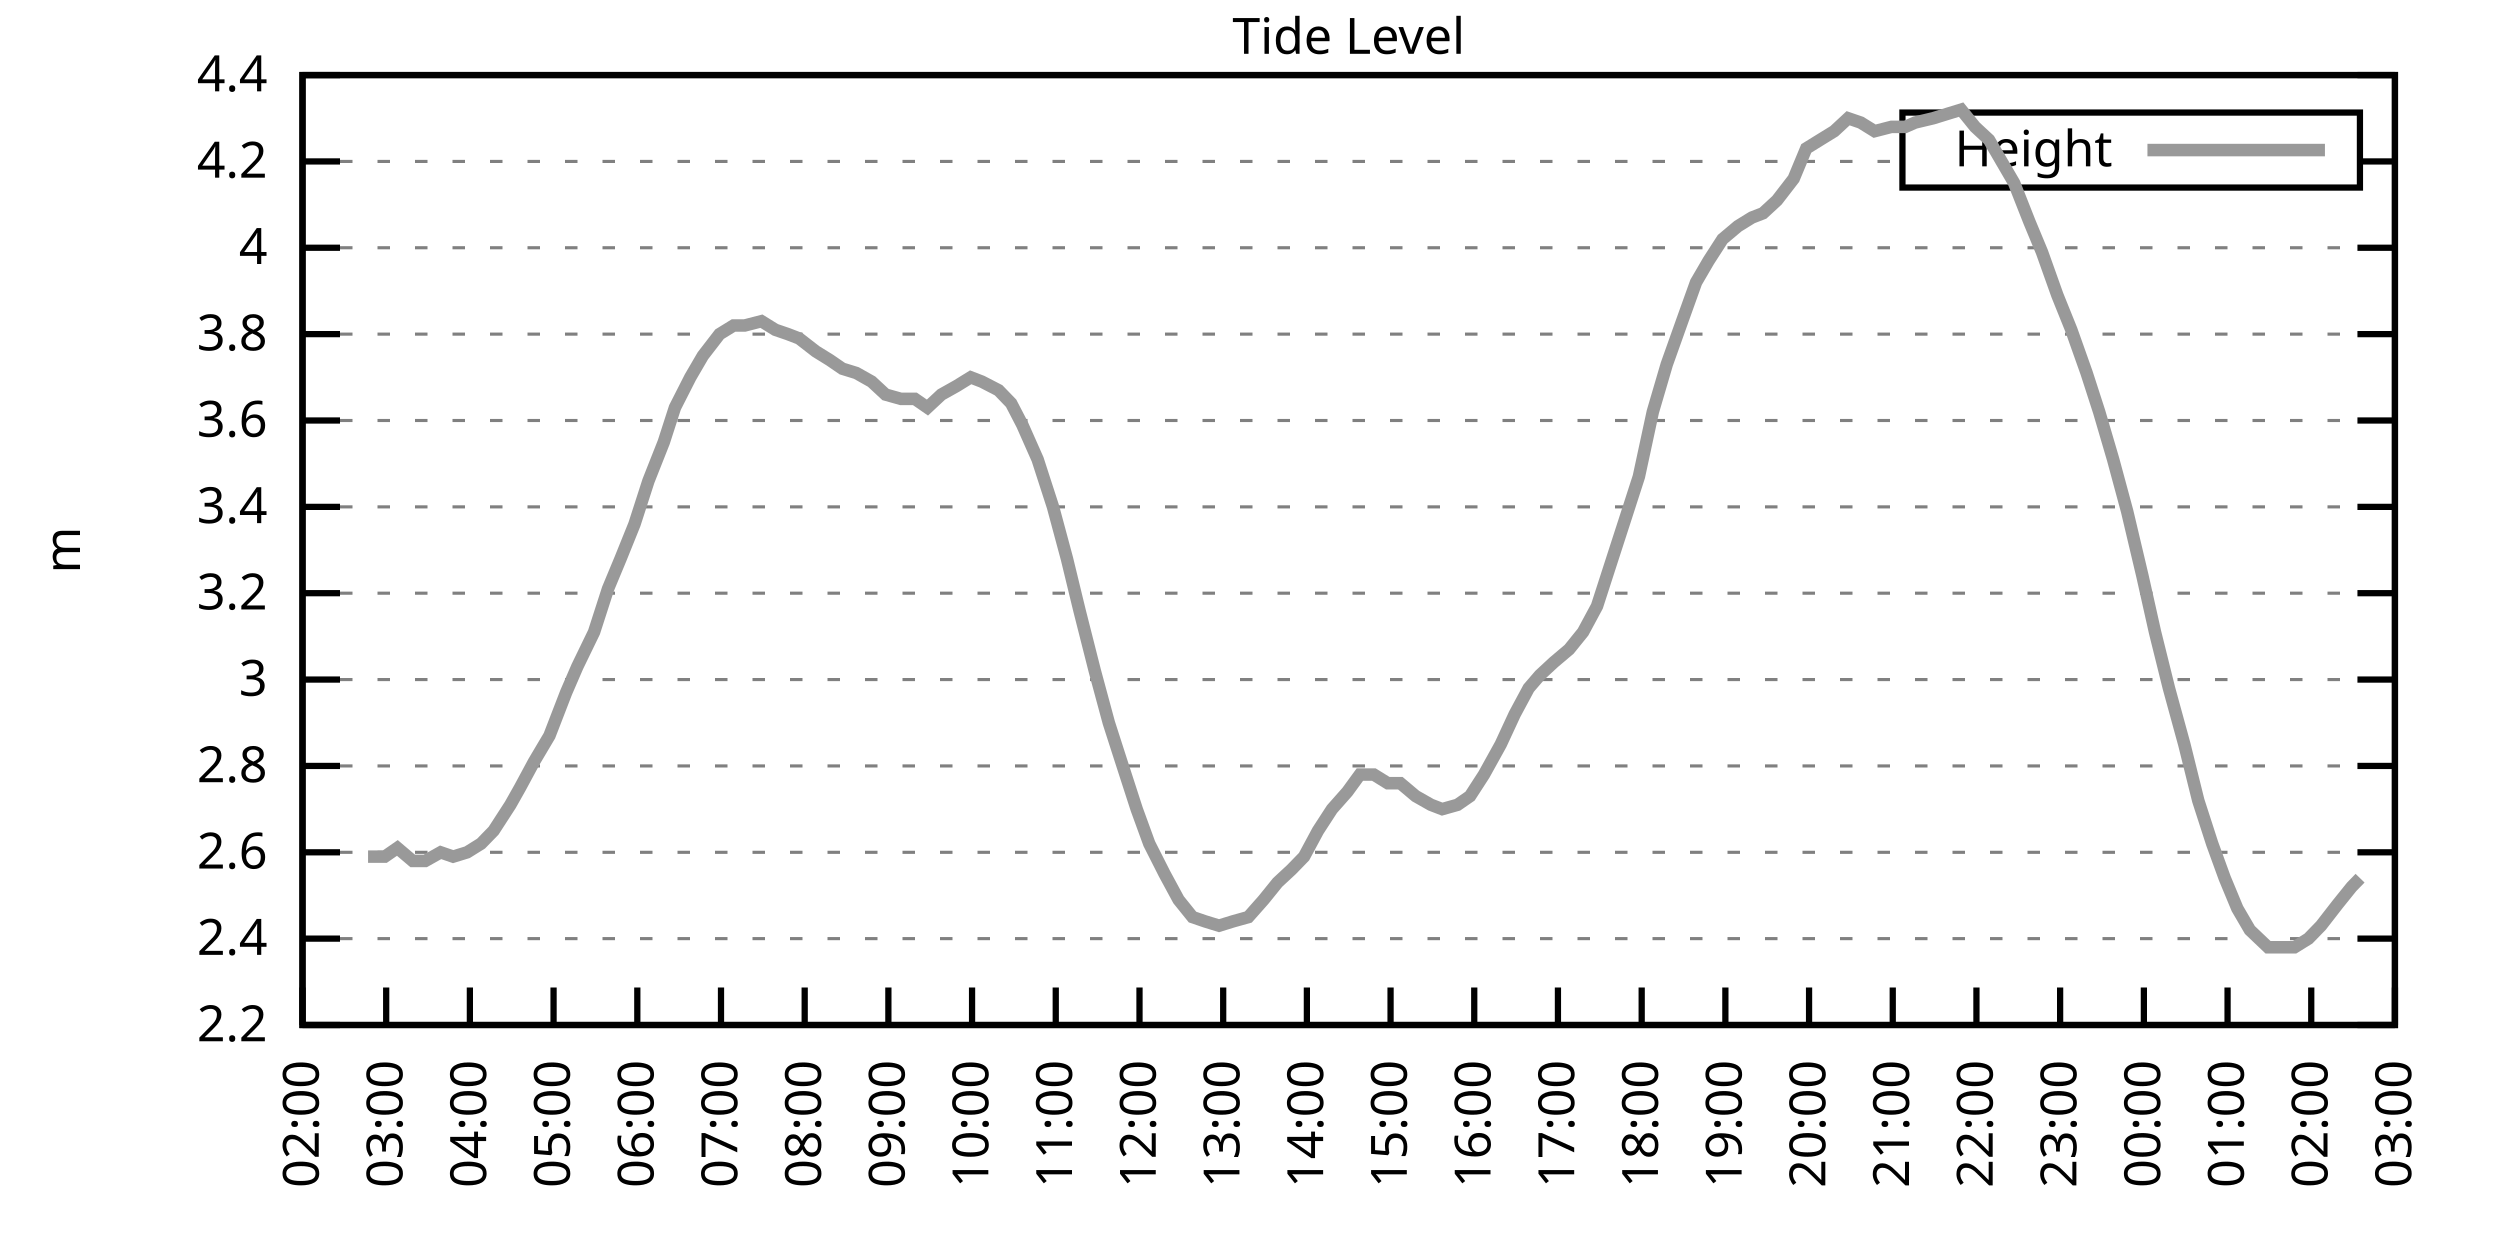
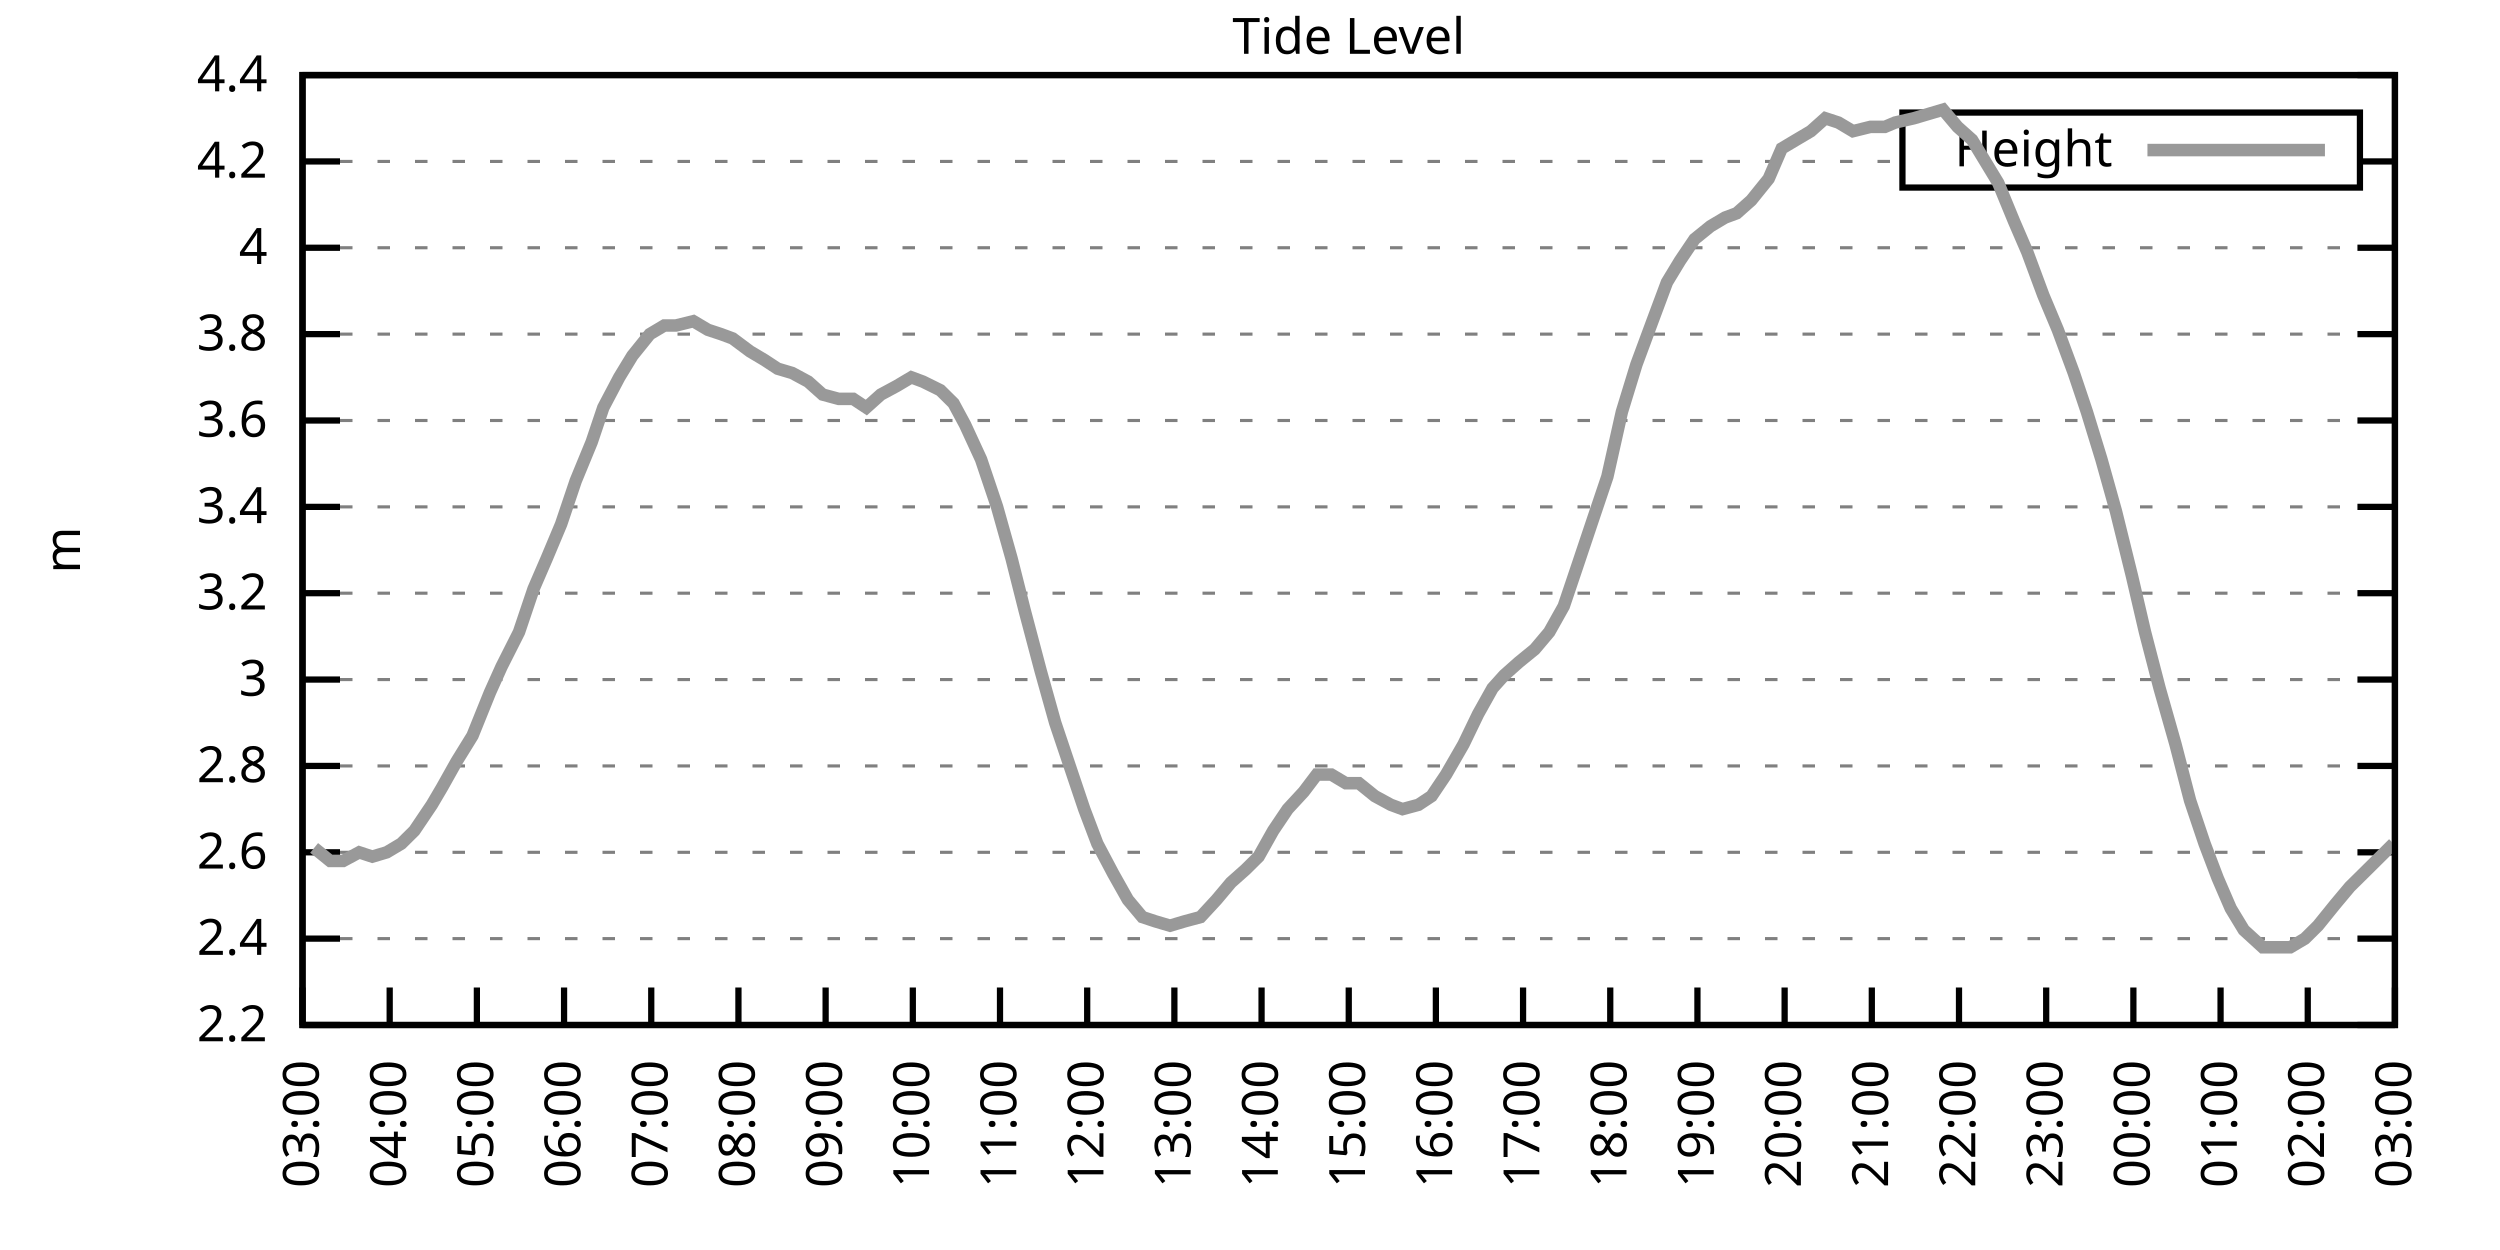
<svg xmlns="http://www.w3.org/2000/svg" xmlns:xlink="http://www.w3.org/1999/xlink" width="400" height="200" viewBox="0 0 400 200">
  <g id="gnuplot_canvas">
    <rect x="0" y="0" width="400" height="200" fill="none" />
    <defs>
      <circle id="gpDot" r="0.5" stroke-width="0.5" stroke="currentColor" />
      <path id="gpPt0" stroke-width="0.333" stroke="currentColor" d="M-1,0 h2 M0,-1 v2" />
      <path id="gpPt1" stroke-width="0.333" stroke="currentColor" d="M-1,-1 L1,1 M1,-1 L-1,1" />
      <path id="gpPt2" stroke-width="0.333" stroke="currentColor" d="M-1,0 L1,0 M0,-1 L0,1 M-1,-1 L1,1 M-1,1 L1,-1" />
      <rect id="gpPt3" stroke-width="0.333" stroke="currentColor" x="-1" y="-1" width="2" height="2" />
      <rect id="gpPt4" stroke-width="0.333" stroke="currentColor" fill="currentColor" x="-1" y="-1" width="2" height="2" />
      <circle id="gpPt5" stroke-width="0.333" stroke="currentColor" cx="0" cy="0" r="1" />
      <use xlink:href="#gpPt5" id="gpPt6" fill="currentColor" stroke="none" />
      <path id="gpPt7" stroke-width="0.333" stroke="currentColor" d="M0,-1.33 L-1.33,0.67 L1.33,0.67 z" />
      <use xlink:href="#gpPt7" id="gpPt8" fill="currentColor" stroke="none" />
      <use xlink:href="#gpPt7" id="gpPt9" stroke="currentColor" transform="rotate(180)" />
      <use xlink:href="#gpPt9" id="gpPt10" fill="currentColor" stroke="none" />
      <use xlink:href="#gpPt3" id="gpPt11" stroke="currentColor" transform="rotate(45)" />
      <use xlink:href="#gpPt11" id="gpPt12" fill="currentColor" stroke="none" />
      <path id="gpPt13" stroke-width="0.333" stroke="currentColor" d="M0,1.330 L1.265,0.411 L0.782,-1.067 L-0.782,-1.076 L-1.265,0.411 z" />
      <use xlink:href="#gpPt13" id="gpPt14" fill="currentColor" stroke="none" />
      <filter id="textbox" filterUnits="objectBoundingBox" x="0" y="0" height="1" width="1">
        <feFlood flood-color="white" flood-opacity="1" result="bgnd" />
        <feComposite in="SourceGraphic" in2="bgnd" operator="atop" />
      </filter>
      <filter id="greybox" filterUnits="objectBoundingBox" x="0" y="0" height="1" width="1">
        <feFlood flood-color="lightgrey" flood-opacity="1" result="grey" />
        <feComposite in="SourceGraphic" in2="grey" operator="atop" />
      </filter>
    </defs>
    <g fill="none" color="white" stroke="currentColor" stroke-width="1.00" stroke-linecap="butt" stroke-linejoin="miter">
</g>
    <g fill="none" color="black" stroke="currentColor" stroke-width="1.00" stroke-linecap="butt" stroke-linejoin="miter">
      <g stroke="none" shape-rendering="crispEdges">
        <polygon fill="rgb(255, 255, 255)" points="48.40,164.00 383.18,164.00 383.18,12.02 48.40,12.02 " />
      </g>
    </g>
    <g fill="none" color="black" stroke="currentColor" stroke-width="1.00" stroke-linecap="butt" stroke-linejoin="miter">
</g>
    <g fill="none" color="black" stroke="black" stroke-width="0.50" stroke-linecap="butt" stroke-linejoin="miter">
</g>
    <g fill="none" color="gray" stroke="currentColor" stroke-width="0.50" stroke-linecap="butt" stroke-linejoin="miter">
      <path stroke="gray" stroke-dasharray="2,4" class="gridline" d="M48.40,164.00 L383.19,164.00  " />
    </g>
    <g fill="none" color="gray" stroke="gray" stroke-width="1.00" stroke-linecap="butt" stroke-linejoin="miter">
</g>
    <g fill="none" color="black" stroke="currentColor" stroke-width="1.00" stroke-linecap="butt" stroke-linejoin="miter">
      <path stroke="black" d="M48.40,164.00 L54.40,164.00 M383.19,164.00 L377.19,164.00  " />
      <g transform="translate(42.80,166.60)" stroke="none" fill="black" font-family="Sans" font-size="8.00" text-anchor="end">
        <text>
          <tspan font-family="Sans"> 2.2</tspan>
        </text>
      </g>
    </g>
    <g fill="none" color="black" stroke="currentColor" stroke-width="1.00" stroke-linecap="butt" stroke-linejoin="miter">
</g>
    <g fill="none" color="black" stroke="black" stroke-width="0.50" stroke-linecap="butt" stroke-linejoin="miter">
</g>
    <g fill="none" color="gray" stroke="currentColor" stroke-width="0.50" stroke-linecap="butt" stroke-linejoin="miter">
      <path stroke="gray" stroke-dasharray="2,4" class="gridline" d="M48.40,150.18 L383.19,150.18  " />
    </g>
    <g fill="none" color="gray" stroke="gray" stroke-width="1.00" stroke-linecap="butt" stroke-linejoin="miter">
</g>
    <g fill="none" color="black" stroke="currentColor" stroke-width="1.00" stroke-linecap="butt" stroke-linejoin="miter">
      <path stroke="black" d="M48.40,150.18 L54.40,150.18 M383.19,150.18 L377.19,150.18  " />
      <g transform="translate(42.80,152.78)" stroke="none" fill="black" font-family="Sans" font-size="8.00" text-anchor="end">
        <text>
          <tspan font-family="Sans"> 2.4</tspan>
        </text>
      </g>
    </g>
    <g fill="none" color="black" stroke="currentColor" stroke-width="1.00" stroke-linecap="butt" stroke-linejoin="miter">
</g>
    <g fill="none" color="black" stroke="black" stroke-width="0.50" stroke-linecap="butt" stroke-linejoin="miter">
</g>
    <g fill="none" color="gray" stroke="currentColor" stroke-width="0.50" stroke-linecap="butt" stroke-linejoin="miter">
      <path stroke="gray" stroke-dasharray="2,4" class="gridline" d="M48.40,136.37 L383.19,136.37  " />
    </g>
    <g fill="none" color="gray" stroke="gray" stroke-width="1.00" stroke-linecap="butt" stroke-linejoin="miter">
</g>
    <g fill="none" color="black" stroke="currentColor" stroke-width="1.00" stroke-linecap="butt" stroke-linejoin="miter">
      <path stroke="black" d="M48.40,136.37 L54.40,136.37 M383.19,136.37 L377.19,136.37  " />
      <g transform="translate(42.80,138.97)" stroke="none" fill="black" font-family="Sans" font-size="8.00" text-anchor="end">
        <text>
          <tspan font-family="Sans"> 2.6</tspan>
        </text>
      </g>
    </g>
    <g fill="none" color="black" stroke="currentColor" stroke-width="1.00" stroke-linecap="butt" stroke-linejoin="miter">
</g>
    <g fill="none" color="black" stroke="black" stroke-width="0.50" stroke-linecap="butt" stroke-linejoin="miter">
</g>
    <g fill="none" color="gray" stroke="currentColor" stroke-width="0.50" stroke-linecap="butt" stroke-linejoin="miter">
      <path stroke="gray" stroke-dasharray="2,4" class="gridline" d="M48.40,122.55 L383.19,122.55  " />
    </g>
    <g fill="none" color="gray" stroke="gray" stroke-width="1.00" stroke-linecap="butt" stroke-linejoin="miter">
</g>
    <g fill="none" color="black" stroke="currentColor" stroke-width="1.00" stroke-linecap="butt" stroke-linejoin="miter">
      <path stroke="black" d="M48.40,122.55 L54.40,122.55 M383.19,122.55 L377.19,122.55  " />
      <g transform="translate(42.80,125.15)" stroke="none" fill="black" font-family="Sans" font-size="8.00" text-anchor="end">
        <text>
          <tspan font-family="Sans"> 2.8</tspan>
        </text>
      </g>
    </g>
    <g fill="none" color="black" stroke="currentColor" stroke-width="1.00" stroke-linecap="butt" stroke-linejoin="miter">
</g>
    <g fill="none" color="black" stroke="black" stroke-width="0.50" stroke-linecap="butt" stroke-linejoin="miter">
</g>
    <g fill="none" color="gray" stroke="currentColor" stroke-width="0.50" stroke-linecap="butt" stroke-linejoin="miter">
      <path stroke="gray" stroke-dasharray="2,4" class="gridline" d="M48.40,108.73 L383.19,108.73  " />
    </g>
    <g fill="none" color="gray" stroke="gray" stroke-width="1.00" stroke-linecap="butt" stroke-linejoin="miter">
</g>
    <g fill="none" color="black" stroke="currentColor" stroke-width="1.00" stroke-linecap="butt" stroke-linejoin="miter">
      <path stroke="black" d="M48.40,108.73 L54.40,108.73 M383.19,108.73 L377.19,108.73  " />
      <g transform="translate(42.80,111.33)" stroke="none" fill="black" font-family="Sans" font-size="8.00" text-anchor="end">
        <text>
          <tspan font-family="Sans"> 3</tspan>
        </text>
      </g>
    </g>
    <g fill="none" color="black" stroke="currentColor" stroke-width="1.00" stroke-linecap="butt" stroke-linejoin="miter">
</g>
    <g fill="none" color="black" stroke="black" stroke-width="0.50" stroke-linecap="butt" stroke-linejoin="miter">
</g>
    <g fill="none" color="gray" stroke="currentColor" stroke-width="0.50" stroke-linecap="butt" stroke-linejoin="miter">
      <path stroke="gray" stroke-dasharray="2,4" class="gridline" d="M48.40,94.91 L383.19,94.91  " />
    </g>
    <g fill="none" color="gray" stroke="gray" stroke-width="1.00" stroke-linecap="butt" stroke-linejoin="miter">
</g>
    <g fill="none" color="black" stroke="currentColor" stroke-width="1.00" stroke-linecap="butt" stroke-linejoin="miter">
      <path stroke="black" d="M48.40,94.91 L54.40,94.91 M383.19,94.91 L377.19,94.91  " />
      <g transform="translate(42.80,97.51)" stroke="none" fill="black" font-family="Sans" font-size="8.00" text-anchor="end">
        <text>
          <tspan font-family="Sans"> 3.2</tspan>
        </text>
      </g>
    </g>
    <g fill="none" color="black" stroke="currentColor" stroke-width="1.00" stroke-linecap="butt" stroke-linejoin="miter">
</g>
    <g fill="none" color="black" stroke="black" stroke-width="0.50" stroke-linecap="butt" stroke-linejoin="miter">
</g>
    <g fill="none" color="gray" stroke="currentColor" stroke-width="0.50" stroke-linecap="butt" stroke-linejoin="miter">
      <path stroke="gray" stroke-dasharray="2,4" class="gridline" d="M48.40,81.10 L383.19,81.10  " />
    </g>
    <g fill="none" color="gray" stroke="gray" stroke-width="1.00" stroke-linecap="butt" stroke-linejoin="miter">
</g>
    <g fill="none" color="black" stroke="currentColor" stroke-width="1.00" stroke-linecap="butt" stroke-linejoin="miter">
      <path stroke="black" d="M48.40,81.10 L54.40,81.10 M383.19,81.10 L377.19,81.10  " />
      <g transform="translate(42.80,83.70)" stroke="none" fill="black" font-family="Sans" font-size="8.00" text-anchor="end">
        <text>
          <tspan font-family="Sans"> 3.4</tspan>
        </text>
      </g>
    </g>
    <g fill="none" color="black" stroke="currentColor" stroke-width="1.00" stroke-linecap="butt" stroke-linejoin="miter">
</g>
    <g fill="none" color="black" stroke="black" stroke-width="0.50" stroke-linecap="butt" stroke-linejoin="miter">
</g>
    <g fill="none" color="gray" stroke="currentColor" stroke-width="0.50" stroke-linecap="butt" stroke-linejoin="miter">
      <path stroke="gray" stroke-dasharray="2,4" class="gridline" d="M48.40,67.28 L383.19,67.28  " />
    </g>
    <g fill="none" color="gray" stroke="gray" stroke-width="1.00" stroke-linecap="butt" stroke-linejoin="miter">
</g>
    <g fill="none" color="black" stroke="currentColor" stroke-width="1.00" stroke-linecap="butt" stroke-linejoin="miter">
      <path stroke="black" d="M48.40,67.28 L54.40,67.28 M383.19,67.28 L377.19,67.28  " />
      <g transform="translate(42.80,69.88)" stroke="none" fill="black" font-family="Sans" font-size="8.00" text-anchor="end">
        <text>
          <tspan font-family="Sans"> 3.6</tspan>
        </text>
      </g>
    </g>
    <g fill="none" color="black" stroke="currentColor" stroke-width="1.00" stroke-linecap="butt" stroke-linejoin="miter">
</g>
    <g fill="none" color="black" stroke="black" stroke-width="0.50" stroke-linecap="butt" stroke-linejoin="miter">
</g>
    <g fill="none" color="gray" stroke="currentColor" stroke-width="0.50" stroke-linecap="butt" stroke-linejoin="miter">
      <path stroke="gray" stroke-dasharray="2,4" class="gridline" d="M48.40,53.46 L383.19,53.46  " />
    </g>
    <g fill="none" color="gray" stroke="gray" stroke-width="1.00" stroke-linecap="butt" stroke-linejoin="miter">
</g>
    <g fill="none" color="black" stroke="currentColor" stroke-width="1.00" stroke-linecap="butt" stroke-linejoin="miter">
      <path stroke="black" d="M48.40,53.46 L54.40,53.46 M383.19,53.46 L377.19,53.46  " />
      <g transform="translate(42.80,56.06)" stroke="none" fill="black" font-family="Sans" font-size="8.00" text-anchor="end">
        <text>
          <tspan font-family="Sans"> 3.8</tspan>
        </text>
      </g>
    </g>
    <g fill="none" color="black" stroke="currentColor" stroke-width="1.00" stroke-linecap="butt" stroke-linejoin="miter">
</g>
    <g fill="none" color="black" stroke="black" stroke-width="0.50" stroke-linecap="butt" stroke-linejoin="miter">
</g>
    <g fill="none" color="gray" stroke="currentColor" stroke-width="0.50" stroke-linecap="butt" stroke-linejoin="miter">
      <path stroke="gray" stroke-dasharray="2,4" class="gridline" d="M48.40,39.64 L383.19,39.64  " />
    </g>
    <g fill="none" color="gray" stroke="gray" stroke-width="1.00" stroke-linecap="butt" stroke-linejoin="miter">
</g>
    <g fill="none" color="black" stroke="currentColor" stroke-width="1.00" stroke-linecap="butt" stroke-linejoin="miter">
      <path stroke="black" d="M48.40,39.64 L54.40,39.64 M383.19,39.64 L377.19,39.64  " />
      <g transform="translate(42.80,42.24)" stroke="none" fill="black" font-family="Sans" font-size="8.00" text-anchor="end">
        <text>
          <tspan font-family="Sans"> 4</tspan>
        </text>
      </g>
    </g>
    <g fill="none" color="black" stroke="currentColor" stroke-width="1.00" stroke-linecap="butt" stroke-linejoin="miter">
</g>
    <g fill="none" color="black" stroke="black" stroke-width="0.50" stroke-linecap="butt" stroke-linejoin="miter">
</g>
    <g fill="none" color="gray" stroke="currentColor" stroke-width="0.50" stroke-linecap="butt" stroke-linejoin="miter">
      <path stroke="gray" stroke-dasharray="2,4" class="gridline" d="M48.40,25.83 L304.39,25.83 M377.59,25.83 L383.19,25.83  " />
    </g>
    <g fill="none" color="gray" stroke="gray" stroke-width="1.00" stroke-linecap="butt" stroke-linejoin="miter">
</g>
    <g fill="none" color="black" stroke="currentColor" stroke-width="1.00" stroke-linecap="butt" stroke-linejoin="miter">
      <path stroke="black" d="M48.40,25.83 L54.40,25.83 M383.19,25.83 L377.19,25.83  " />
      <g transform="translate(42.80,28.43)" stroke="none" fill="black" font-family="Sans" font-size="8.00" text-anchor="end">
        <text>
          <tspan font-family="Sans"> 4.2</tspan>
        </text>
      </g>
    </g>
    <g fill="none" color="black" stroke="currentColor" stroke-width="1.00" stroke-linecap="butt" stroke-linejoin="miter">
</g>
    <g fill="none" color="black" stroke="black" stroke-width="0.50" stroke-linecap="butt" stroke-linejoin="miter">
</g>
    <g fill="none" color="gray" stroke="currentColor" stroke-width="0.50" stroke-linecap="butt" stroke-linejoin="miter">
      <path stroke="gray" stroke-dasharray="2,4" class="gridline" d="M48.40,12.01 L383.19,12.01  " />
    </g>
    <g fill="none" color="gray" stroke="gray" stroke-width="1.00" stroke-linecap="butt" stroke-linejoin="miter">
</g>
    <g fill="none" color="black" stroke="currentColor" stroke-width="1.00" stroke-linecap="butt" stroke-linejoin="miter">
      <path stroke="black" d="M48.40,12.01 L54.40,12.01 M383.19,12.01 L377.19,12.01  " />
      <g transform="translate(42.80,14.61)" stroke="none" fill="black" font-family="Sans" font-size="8.00" text-anchor="end">
        <text>
          <tspan font-family="Sans"> 4.4</tspan>
        </text>
      </g>
    </g>
    <g fill="none" color="black" stroke="currentColor" stroke-width="1.00" stroke-linecap="butt" stroke-linejoin="miter">
      <path stroke="black" d="M48.40,164.00 L48.40,158.00  " />
      <g transform="translate(51.00,169.60) rotate(270.00)" stroke="none" fill="black" font-family="Sans" font-size="8.00" text-anchor="end">
        <text>
-           <tspan font-family="Sans">02:00</tspan>
-         </text>
-       </g>
-     </g>
-     <g fill="none" color="black" stroke="currentColor" stroke-width="1.00" stroke-linecap="butt" stroke-linejoin="miter">
-       <path stroke="black" d="M61.79,164.00 L61.79,158.00  " />
-       <g transform="translate(64.39,169.60) rotate(270.00)" stroke="none" fill="black" font-family="Sans" font-size="8.00" text-anchor="end">
-         <text>
          <tspan font-family="Sans">03:00</tspan>
        </text>
      </g>
    </g>
    <g fill="none" color="black" stroke="currentColor" stroke-width="1.00" stroke-linecap="butt" stroke-linejoin="miter">
-       <path stroke="black" d="M75.18,164.00 L75.18,158.00  " />
-       <g transform="translate(77.78,169.60) rotate(270.00)" stroke="none" fill="black" font-family="Sans" font-size="8.00" text-anchor="end">
+       <path stroke="black" d="M62.35,164.00 L62.35,158.00  " />
+       <g transform="translate(64.95,169.60) rotate(270.00)" stroke="none" fill="black" font-family="Sans" font-size="8.00" text-anchor="end">
        <text>
          <tspan font-family="Sans">04:00</tspan>
        </text>
      </g>
    </g>
    <g fill="none" color="black" stroke="currentColor" stroke-width="1.00" stroke-linecap="butt" stroke-linejoin="miter">
-       <path stroke="black" d="M88.57,164.00 L88.57,158.00  " />
-       <g transform="translate(91.17,169.60) rotate(270.00)" stroke="none" fill="black" font-family="Sans" font-size="8.00" text-anchor="end">
+       <path stroke="black" d="M76.30,164.00 L76.30,158.00  " />
+       <g transform="translate(78.90,169.60) rotate(270.00)" stroke="none" fill="black" font-family="Sans" font-size="8.00" text-anchor="end">
        <text>
          <tspan font-family="Sans">05:00</tspan>
        </text>
      </g>
    </g>
    <g fill="none" color="black" stroke="currentColor" stroke-width="1.00" stroke-linecap="butt" stroke-linejoin="miter">
-       <path stroke="black" d="M101.97,164.00 L101.97,158.00  " />
-       <g transform="translate(104.57,169.60) rotate(270.00)" stroke="none" fill="black" font-family="Sans" font-size="8.00" text-anchor="end">
+       <path stroke="black" d="M90.25,164.00 L90.25,158.00  " />
+       <g transform="translate(92.85,169.60) rotate(270.00)" stroke="none" fill="black" font-family="Sans" font-size="8.00" text-anchor="end">
        <text>
          <tspan font-family="Sans">06:00</tspan>
        </text>
      </g>
    </g>
    <g fill="none" color="black" stroke="currentColor" stroke-width="1.00" stroke-linecap="butt" stroke-linejoin="miter">
-       <path stroke="black" d="M115.36,164.00 L115.36,158.00  " />
-       <g transform="translate(117.96,169.60) rotate(270.00)" stroke="none" fill="black" font-family="Sans" font-size="8.00" text-anchor="end">
+       <path stroke="black" d="M104.20,164.00 L104.20,158.00  " />
+       <g transform="translate(106.80,169.60) rotate(270.00)" stroke="none" fill="black" font-family="Sans" font-size="8.00" text-anchor="end">
        <text>
          <tspan font-family="Sans">07:00</tspan>
        </text>
      </g>
    </g>
    <g fill="none" color="black" stroke="currentColor" stroke-width="1.00" stroke-linecap="butt" stroke-linejoin="miter">
-       <path stroke="black" d="M128.75,164.00 L128.75,158.00  " />
-       <g transform="translate(131.35,169.60) rotate(270.00)" stroke="none" fill="black" font-family="Sans" font-size="8.00" text-anchor="end">
+       <path stroke="black" d="M118.15,164.00 L118.15,158.00  " />
+       <g transform="translate(120.75,169.60) rotate(270.00)" stroke="none" fill="black" font-family="Sans" font-size="8.00" text-anchor="end">
        <text>
          <tspan font-family="Sans">08:00</tspan>
        </text>
      </g>
    </g>
    <g fill="none" color="black" stroke="currentColor" stroke-width="1.00" stroke-linecap="butt" stroke-linejoin="miter">
-       <path stroke="black" d="M142.14,164.00 L142.14,158.00  " />
-       <g transform="translate(144.74,169.60) rotate(270.00)" stroke="none" fill="black" font-family="Sans" font-size="8.00" text-anchor="end">
+       <path stroke="black" d="M132.10,164.00 L132.10,158.00  " />
+       <g transform="translate(134.70,169.60) rotate(270.00)" stroke="none" fill="black" font-family="Sans" font-size="8.00" text-anchor="end">
        <text>
          <tspan font-family="Sans">09:00</tspan>
        </text>
      </g>
    </g>
    <g fill="none" color="black" stroke="currentColor" stroke-width="1.00" stroke-linecap="butt" stroke-linejoin="miter">
-       <path stroke="black" d="M155.53,164.00 L155.53,158.00  " />
-       <g transform="translate(158.13,169.60) rotate(270.00)" stroke="none" fill="black" font-family="Sans" font-size="8.00" text-anchor="end">
+       <path stroke="black" d="M146.05,164.00 L146.05,158.00  " />
+       <g transform="translate(148.65,169.60) rotate(270.00)" stroke="none" fill="black" font-family="Sans" font-size="8.00" text-anchor="end">
        <text>
          <tspan font-family="Sans">10:00</tspan>
        </text>
      </g>
    </g>
    <g fill="none" color="black" stroke="currentColor" stroke-width="1.00" stroke-linecap="butt" stroke-linejoin="miter">
-       <path stroke="black" d="M168.92,164.00 L168.92,158.00  " />
-       <g transform="translate(171.52,169.60) rotate(270.00)" stroke="none" fill="black" font-family="Sans" font-size="8.00" text-anchor="end">
+       <path stroke="black" d="M160.00,164.00 L160.00,158.00  " />
+       <g transform="translate(162.60,169.60) rotate(270.00)" stroke="none" fill="black" font-family="Sans" font-size="8.00" text-anchor="end">
        <text>
          <tspan font-family="Sans">11:00</tspan>
        </text>
      </g>
    </g>
    <g fill="none" color="black" stroke="currentColor" stroke-width="1.00" stroke-linecap="butt" stroke-linejoin="miter">
-       <path stroke="black" d="M182.32,164.00 L182.32,158.00  " />
-       <g transform="translate(184.92,169.60) rotate(270.00)" stroke="none" fill="black" font-family="Sans" font-size="8.00" text-anchor="end">
+       <path stroke="black" d="M173.95,164.00 L173.95,158.00  " />
+       <g transform="translate(176.55,169.60) rotate(270.00)" stroke="none" fill="black" font-family="Sans" font-size="8.00" text-anchor="end">
        <text>
          <tspan font-family="Sans">12:00</tspan>
        </text>
      </g>
    </g>
    <g fill="none" color="black" stroke="currentColor" stroke-width="1.00" stroke-linecap="butt" stroke-linejoin="miter">
-       <path stroke="black" d="M195.71,164.00 L195.71,158.00  " />
-       <g transform="translate(198.31,169.60) rotate(270.00)" stroke="none" fill="black" font-family="Sans" font-size="8.00" text-anchor="end">
+       <path stroke="black" d="M187.90,164.00 L187.90,158.00  " />
+       <g transform="translate(190.50,169.60) rotate(270.00)" stroke="none" fill="black" font-family="Sans" font-size="8.00" text-anchor="end">
        <text>
          <tspan font-family="Sans">13:00</tspan>
        </text>
      </g>
    </g>
    <g fill="none" color="black" stroke="currentColor" stroke-width="1.00" stroke-linecap="butt" stroke-linejoin="miter">
-       <path stroke="black" d="M209.10,164.00 L209.10,158.00  " />
-       <g transform="translate(211.70,169.60) rotate(270.00)" stroke="none" fill="black" font-family="Sans" font-size="8.00" text-anchor="end">
+       <path stroke="black" d="M201.85,164.00 L201.85,158.00  " />
+       <g transform="translate(204.45,169.60) rotate(270.00)" stroke="none" fill="black" font-family="Sans" font-size="8.00" text-anchor="end">
        <text>
          <tspan font-family="Sans">14:00</tspan>
        </text>
      </g>
    </g>
    <g fill="none" color="black" stroke="currentColor" stroke-width="1.00" stroke-linecap="butt" stroke-linejoin="miter">
-       <path stroke="black" d="M222.49,164.00 L222.49,158.00  " />
-       <g transform="translate(225.09,169.60) rotate(270.00)" stroke="none" fill="black" font-family="Sans" font-size="8.00" text-anchor="end">
+       <path stroke="black" d="M215.80,164.00 L215.80,158.00  " />
+       <g transform="translate(218.40,169.60) rotate(270.00)" stroke="none" fill="black" font-family="Sans" font-size="8.00" text-anchor="end">
        <text>
          <tspan font-family="Sans">15:00</tspan>
        </text>
      </g>
    </g>
    <g fill="none" color="black" stroke="currentColor" stroke-width="1.00" stroke-linecap="butt" stroke-linejoin="miter">
-       <path stroke="black" d="M235.88,164.00 L235.88,158.00  " />
-       <g transform="translate(238.48,169.60) rotate(270.00)" stroke="none" fill="black" font-family="Sans" font-size="8.00" text-anchor="end">
+       <path stroke="black" d="M229.74,164.00 L229.74,158.00  " />
+       <g transform="translate(232.34,169.60) rotate(270.00)" stroke="none" fill="black" font-family="Sans" font-size="8.00" text-anchor="end">
        <text>
          <tspan font-family="Sans">16:00</tspan>
        </text>
      </g>
    </g>
    <g fill="none" color="black" stroke="currentColor" stroke-width="1.00" stroke-linecap="butt" stroke-linejoin="miter">
-       <path stroke="black" d="M249.27,164.00 L249.27,158.00  " />
-       <g transform="translate(251.87,169.60) rotate(270.00)" stroke="none" fill="black" font-family="Sans" font-size="8.00" text-anchor="end">
+       <path stroke="black" d="M243.69,164.00 L243.69,158.00  " />
+       <g transform="translate(246.29,169.60) rotate(270.00)" stroke="none" fill="black" font-family="Sans" font-size="8.00" text-anchor="end">
        <text>
          <tspan font-family="Sans">17:00</tspan>
        </text>
      </g>
    </g>
    <g fill="none" color="black" stroke="currentColor" stroke-width="1.00" stroke-linecap="butt" stroke-linejoin="miter">
-       <path stroke="black" d="M262.67,164.00 L262.67,158.00  " />
-       <g transform="translate(265.27,169.60) rotate(270.00)" stroke="none" fill="black" font-family="Sans" font-size="8.00" text-anchor="end">
+       <path stroke="black" d="M257.64,164.00 L257.64,158.00  " />
+       <g transform="translate(260.24,169.60) rotate(270.00)" stroke="none" fill="black" font-family="Sans" font-size="8.00" text-anchor="end">
        <text>
          <tspan font-family="Sans">18:00</tspan>
        </text>
      </g>
    </g>
    <g fill="none" color="black" stroke="currentColor" stroke-width="1.00" stroke-linecap="butt" stroke-linejoin="miter">
-       <path stroke="black" d="M276.06,164.00 L276.06,158.00  " />
-       <g transform="translate(278.66,169.60) rotate(270.00)" stroke="none" fill="black" font-family="Sans" font-size="8.00" text-anchor="end">
+       <path stroke="black" d="M271.59,164.00 L271.59,158.00  " />
+       <g transform="translate(274.19,169.60) rotate(270.00)" stroke="none" fill="black" font-family="Sans" font-size="8.00" text-anchor="end">
        <text>
          <tspan font-family="Sans">19:00</tspan>
        </text>
      </g>
    </g>
    <g fill="none" color="black" stroke="currentColor" stroke-width="1.00" stroke-linecap="butt" stroke-linejoin="miter">
-       <path stroke="black" d="M289.45,164.00 L289.45,158.00  " />
-       <g transform="translate(292.05,169.60) rotate(270.00)" stroke="none" fill="black" font-family="Sans" font-size="8.00" text-anchor="end">
+       <path stroke="black" d="M285.54,164.00 L285.54,158.00  " />
+       <g transform="translate(288.14,169.60) rotate(270.00)" stroke="none" fill="black" font-family="Sans" font-size="8.00" text-anchor="end">
        <text>
          <tspan font-family="Sans">20:00</tspan>
        </text>
      </g>
    </g>
    <g fill="none" color="black" stroke="currentColor" stroke-width="1.00" stroke-linecap="butt" stroke-linejoin="miter">
-       <path stroke="black" d="M302.84,164.00 L302.84,158.00  " />
-       <g transform="translate(305.44,169.60) rotate(270.00)" stroke="none" fill="black" font-family="Sans" font-size="8.00" text-anchor="end">
+       <path stroke="black" d="M299.49,164.00 L299.49,158.00  " />
+       <g transform="translate(302.09,169.60) rotate(270.00)" stroke="none" fill="black" font-family="Sans" font-size="8.00" text-anchor="end">
        <text>
          <tspan font-family="Sans">21:00</tspan>
        </text>
      </g>
    </g>
    <g fill="none" color="black" stroke="currentColor" stroke-width="1.00" stroke-linecap="butt" stroke-linejoin="miter">
-       <path stroke="black" d="M316.23,164.00 L316.23,158.00  " />
-       <g transform="translate(318.83,169.60) rotate(270.00)" stroke="none" fill="black" font-family="Sans" font-size="8.00" text-anchor="end">
+       <path stroke="black" d="M313.44,164.00 L313.44,158.00  " />
+       <g transform="translate(316.04,169.60) rotate(270.00)" stroke="none" fill="black" font-family="Sans" font-size="8.00" text-anchor="end">
        <text>
          <tspan font-family="Sans">22:00</tspan>
        </text>
      </g>
    </g>
    <g fill="none" color="black" stroke="currentColor" stroke-width="1.00" stroke-linecap="butt" stroke-linejoin="miter">
-       <path stroke="black" d="M329.62,164.00 L329.62,158.00  " />
-       <g transform="translate(332.22,169.60) rotate(270.00)" stroke="none" fill="black" font-family="Sans" font-size="8.00" text-anchor="end">
+       <path stroke="black" d="M327.39,164.00 L327.39,158.00  " />
+       <g transform="translate(329.99,169.60) rotate(270.00)" stroke="none" fill="black" font-family="Sans" font-size="8.00" text-anchor="end">
        <text>
          <tspan font-family="Sans">23:00</tspan>
        </text>
      </g>
    </g>
    <g fill="none" color="black" stroke="currentColor" stroke-width="1.00" stroke-linecap="butt" stroke-linejoin="miter">
-       <path stroke="black" d="M343.02,164.00 L343.02,158.00  " />
-       <g transform="translate(345.62,169.60) rotate(270.00)" stroke="none" fill="black" font-family="Sans" font-size="8.00" text-anchor="end">
+       <path stroke="black" d="M341.34,164.00 L341.34,158.00  " />
+       <g transform="translate(343.94,169.60) rotate(270.00)" stroke="none" fill="black" font-family="Sans" font-size="8.00" text-anchor="end">
        <text>
          <tspan font-family="Sans">00:00</tspan>
        </text>
      </g>
    </g>
    <g fill="none" color="black" stroke="currentColor" stroke-width="1.00" stroke-linecap="butt" stroke-linejoin="miter">
-       <path stroke="black" d="M356.41,164.00 L356.41,158.00  " />
-       <g transform="translate(359.01,169.60) rotate(270.00)" stroke="none" fill="black" font-family="Sans" font-size="8.00" text-anchor="end">
+       <path stroke="black" d="M355.29,164.00 L355.29,158.00  " />
+       <g transform="translate(357.89,169.60) rotate(270.00)" stroke="none" fill="black" font-family="Sans" font-size="8.00" text-anchor="end">
        <text>
          <tspan font-family="Sans">01:00</tspan>
        </text>
      </g>
    </g>
    <g fill="none" color="black" stroke="currentColor" stroke-width="1.00" stroke-linecap="butt" stroke-linejoin="miter">
-       <path stroke="black" d="M369.80,164.00 L369.80,158.00  " />
-       <g transform="translate(372.40,169.60) rotate(270.00)" stroke="none" fill="black" font-family="Sans" font-size="8.00" text-anchor="end">
+       <path stroke="black" d="M369.24,164.00 L369.24,158.00  " />
+       <g transform="translate(371.84,169.60) rotate(270.00)" stroke="none" fill="black" font-family="Sans" font-size="8.00" text-anchor="end">
        <text>
          <tspan font-family="Sans">02:00</tspan>
        </text>
      </g>
    </g>
    <g fill="none" color="black" stroke="currentColor" stroke-width="1.00" stroke-linecap="butt" stroke-linejoin="miter">
      <path stroke="black" d="M383.19,164.00 L383.19,158.00  " />
      <g transform="translate(385.79,169.60) rotate(270.00)" stroke="none" fill="black" font-family="Sans" font-size="8.00" text-anchor="end">
        <text>
          <tspan font-family="Sans">03:00</tspan>
        </text>
      </g>
    </g>
    <g fill="none" color="black" stroke="currentColor" stroke-width="1.00" stroke-linecap="butt" stroke-linejoin="miter">
</g>
    <g fill="none" color="black" stroke="currentColor" stroke-width="1.00" stroke-linecap="butt" stroke-linejoin="miter">
      <path stroke="black" d="M48.40,12.01 L48.40,164.00 L383.19,164.00 L383.19,12.01 L48.40,12.01 Z  " />
    </g>
    <g fill="none" color="black" stroke="currentColor" stroke-width="1.00" stroke-linecap="butt" stroke-linejoin="miter">
</g>
    <g fill="none" color="black" stroke="currentColor" stroke-width="1.00" stroke-linecap="butt" stroke-linejoin="miter">
      <path stroke="black" d="M304.39,30.01 L304.39,18.01 L377.59,18.01 L377.59,30.01 L304.39,30.01 Z  " />
    </g>
    <g id="Tide_level_plot_1">
      <g fill="none" color="white" stroke="black" stroke-width="2.00" stroke-linecap="butt" stroke-linejoin="miter">
</g>
      <g fill="none" color="black" stroke="currentColor" stroke-width="2.00" stroke-linecap="butt" stroke-linejoin="miter">
        <g transform="translate(337.99,26.61)" stroke="none" fill="black" font-family="Sans" font-size="8.00" text-anchor="end">
          <text>
            <tspan font-family="Sans">Height</tspan>
          </text>
        </g>
      </g>
      <g fill="none" color="black" stroke="currentColor" stroke-width="2.00" stroke-linecap="butt" stroke-linejoin="miter">
-         <path stroke="rgb(153, 153, 153)" d="M343.59,24.01 L371.99,24.01 M58.89,137.06 L61.57,137.06 L63.58,135.67 L66.03,137.75 L68.04,137.75 L70.50,136.37   L72.50,137.06 L74.74,136.37 L76.97,134.98 L78.98,132.91 L81.66,128.77 L83.22,126.00 L85.45,121.86 L87.91,117.71   L90.58,110.80 L92.37,106.66 L95.05,101.13 L97.28,94.22 L99.29,89.39 L101.52,83.86 L103.75,76.95 L106.21,70.73   L107.99,65.21 L110.45,60.37 L112.46,56.92 L115.13,53.46 L117.37,52.08 L119.15,52.08 L121.83,51.39 L124.06,52.77   L126.07,53.46 L127.86,54.15 L130.54,56.23 L132.77,57.61 L134.78,58.99 L137.01,59.68 L139.46,61.06 L141.69,63.13   L144.15,63.82 L146.38,63.82 L148.39,65.21 L150.62,63.13 L153.08,61.75 L155.31,60.37 L157.10,61.06 L159.77,62.44   L161.78,64.52 L163.57,67.97 L166.02,73.50 L168.48,81.10 L170.71,89.39 L172.72,97.68 L175.17,107.35 L177.41,115.64   L179.41,121.86 L181.87,129.46 L183.88,134.98 L186.33,139.82 L188.57,143.96 L190.80,146.73 L192.81,147.42 L195.04,148.11   L197.27,147.42 L199.73,146.73 L202.18,143.96 L204.41,141.20 L206.64,139.13 L208.65,137.06 L210.88,132.91 L213.12,129.46   L215.57,126.69 L217.58,123.93 L219.81,123.93 L222.04,125.31 L224.05,125.31 L226.51,127.38 L228.96,128.77 L230.75,129.46   L233.20,128.77 L235.21,127.38 L237.44,123.93 L240.12,119.09 L242.36,114.26 L244.59,110.11 L246.37,108.04 L248.60,105.97   L251.06,103.89 L253.29,101.13 L255.52,96.99 L257.53,90.77 L259.99,83.17 L262.22,76.26 L264.45,65.90 L266.68,58.30   L269.14,51.39 L271.37,45.17 L273.38,41.72 L275.61,38.26 L278.07,36.19 L280.30,34.81 L282.08,34.12 L284.32,32.05   L286.99,28.59 L289.00,23.75 L291.23,22.37 L293.47,20.99 L295.70,18.92 L297.71,19.61 L299.94,20.99 L302.62,20.30   L304.85,20.30 L306.41,19.61 L309.31,18.92 L311.54,18.23 L313.78,17.54 L316.01,20.30 L318.24,22.37 L320.25,25.83   L322.26,29.28 L324.71,35.50 L326.72,40.34 L329.18,47.24 L331.41,52.77 L333.86,59.68 L335.87,65.90 L338.10,73.50   L340.34,81.79 L342.79,92.15 L344.80,101.13 L347.03,110.11 L349.49,119.09 L351.72,128.08 L353.95,134.98 L355.96,140.51   L357.97,145.35 L359.98,148.80 L362.88,151.56 L364.44,151.56 L367.12,151.56 L369.35,150.18 L371.36,148.11 L374.04,144.66   L376.27,141.89 L377.61,140.51  " />
+         <path stroke="rgb(153, 153, 153)" d="M343.59,24.01 L371.99,24.01 M50.26,135.67 L52.82,137.75 L54.91,137.75 L57.47,136.37 L59.56,137.06 L61.88,136.37   L64.21,134.98 L66.30,132.91 L69.09,128.77 L70.72,126.00 L73.04,121.86 L75.60,117.71 L78.39,110.80 L80.25,106.66   L83.04,101.13 L85.37,94.22 L87.46,89.39 L89.78,83.86 L92.11,76.95 L94.67,70.73 L96.53,65.21 L99.08,60.37   L101.18,56.92 L103.97,53.46 L106.29,52.08 L108.15,52.08 L110.94,51.39 L113.27,52.77 L115.36,53.46 L117.22,54.15   L120.01,56.23 L122.33,57.61 L124.43,58.99 L126.75,59.68 L129.31,61.06 L131.63,63.13 L134.19,63.82 L136.51,63.82   L138.61,65.21 L140.93,63.13 L143.49,61.75 L145.81,60.37 L147.67,61.06 L150.46,62.44 L152.56,64.52 L154.42,67.97   L156.97,73.50 L159.53,81.10 L161.86,89.39 L163.95,97.68 L166.51,107.35 L168.83,115.64 L170.92,121.86 L173.48,129.46   L175.57,134.98 L178.13,139.82 L180.46,143.96 L182.78,146.73 L184.87,147.42 L187.20,148.11 L189.52,147.42 L192.08,146.73   L194.64,143.96 L196.96,141.20 L199.29,139.13 L201.38,137.06 L203.71,132.91 L206.03,129.46 L208.59,126.69 L210.68,123.93   L213.01,123.93 L215.33,125.31 L217.42,125.31 L219.98,127.38 L222.54,128.77 L224.40,129.46 L226.95,128.77 L229.05,127.38   L231.37,123.93 L234.16,119.09 L236.49,114.26 L238.81,110.11 L240.67,108.04 L243.00,105.97 L245.55,103.89 L247.88,101.13   L250.20,96.99 L252.30,90.77 L254.85,83.17 L257.18,76.26 L259.50,65.90 L261.83,58.30 L264.39,51.39 L266.71,45.17   L268.80,41.72 L271.13,38.26 L273.69,36.19 L276.01,34.81 L277.87,34.12 L280.20,32.05 L282.99,28.59 L285.08,23.75   L287.40,22.37 L289.73,20.99 L292.05,18.92 L294.15,19.61 L296.47,20.99 L299.26,20.30 L301.58,20.30 L303.21,19.61   L306.23,18.92 L308.56,18.23 L310.88,17.54 L313.21,20.30 L315.53,22.37 L317.63,25.83 L319.72,29.28 L322.28,35.50   L324.37,40.34 L326.93,47.24 L329.25,52.77 L331.81,59.68 L333.90,65.90 L336.23,73.50 L338.55,81.79 L341.11,92.15   L343.20,101.13 L345.53,110.11 L348.08,119.09 L350.41,128.08 L352.73,134.98 L354.83,140.51 L356.92,145.35 L359.01,148.80   L362.03,151.56 L363.66,151.56 L366.45,151.56 L368.78,150.18 L370.87,148.11 L373.66,144.66 L375.98,141.89 L377.38,140.51   L380.17,137.75 L382.96,134.98  " />
      </g>
    </g>
    <g fill="none" color="black" stroke="currentColor" stroke-width="2.00" stroke-linecap="butt" stroke-linejoin="miter">
</g>
    <g fill="none" color="black" stroke="black" stroke-width="1.00" stroke-linecap="butt" stroke-linejoin="miter">
</g>
    <g fill="none" color="black" stroke="currentColor" stroke-width="1.00" stroke-linecap="butt" stroke-linejoin="miter">
      <path stroke="black" d="M48.40,12.01 L48.40,164.00 L383.19,164.00 L383.19,12.01 L48.40,12.01 Z  " />
      <g transform="translate(12.80,88.01) rotate(270.00)" stroke="none" fill="black" font-family="Sans" font-size="8.00" text-anchor="middle">
        <text>
          <tspan font-family="Sans">m</tspan>
        </text>
      </g>
    </g>
    <g fill="none" color="black" stroke="currentColor" stroke-width="1.00" stroke-linecap="butt" stroke-linejoin="miter">
</g>
    <g fill="none" color="black" stroke="currentColor" stroke-width="1.00" stroke-linecap="butt" stroke-linejoin="miter">
      <g transform="translate(215.79,8.61)" stroke="none" fill="black" font-family="Sans" font-size="8.00" text-anchor="middle">
        <text>
          <tspan font-family="Sans">Tide Level</tspan>
        </text>
      </g>
    </g>
    <g fill="none" color="black" stroke="currentColor" stroke-width="1.00" stroke-linecap="butt" stroke-linejoin="miter">
</g>
  </g>
</svg>
